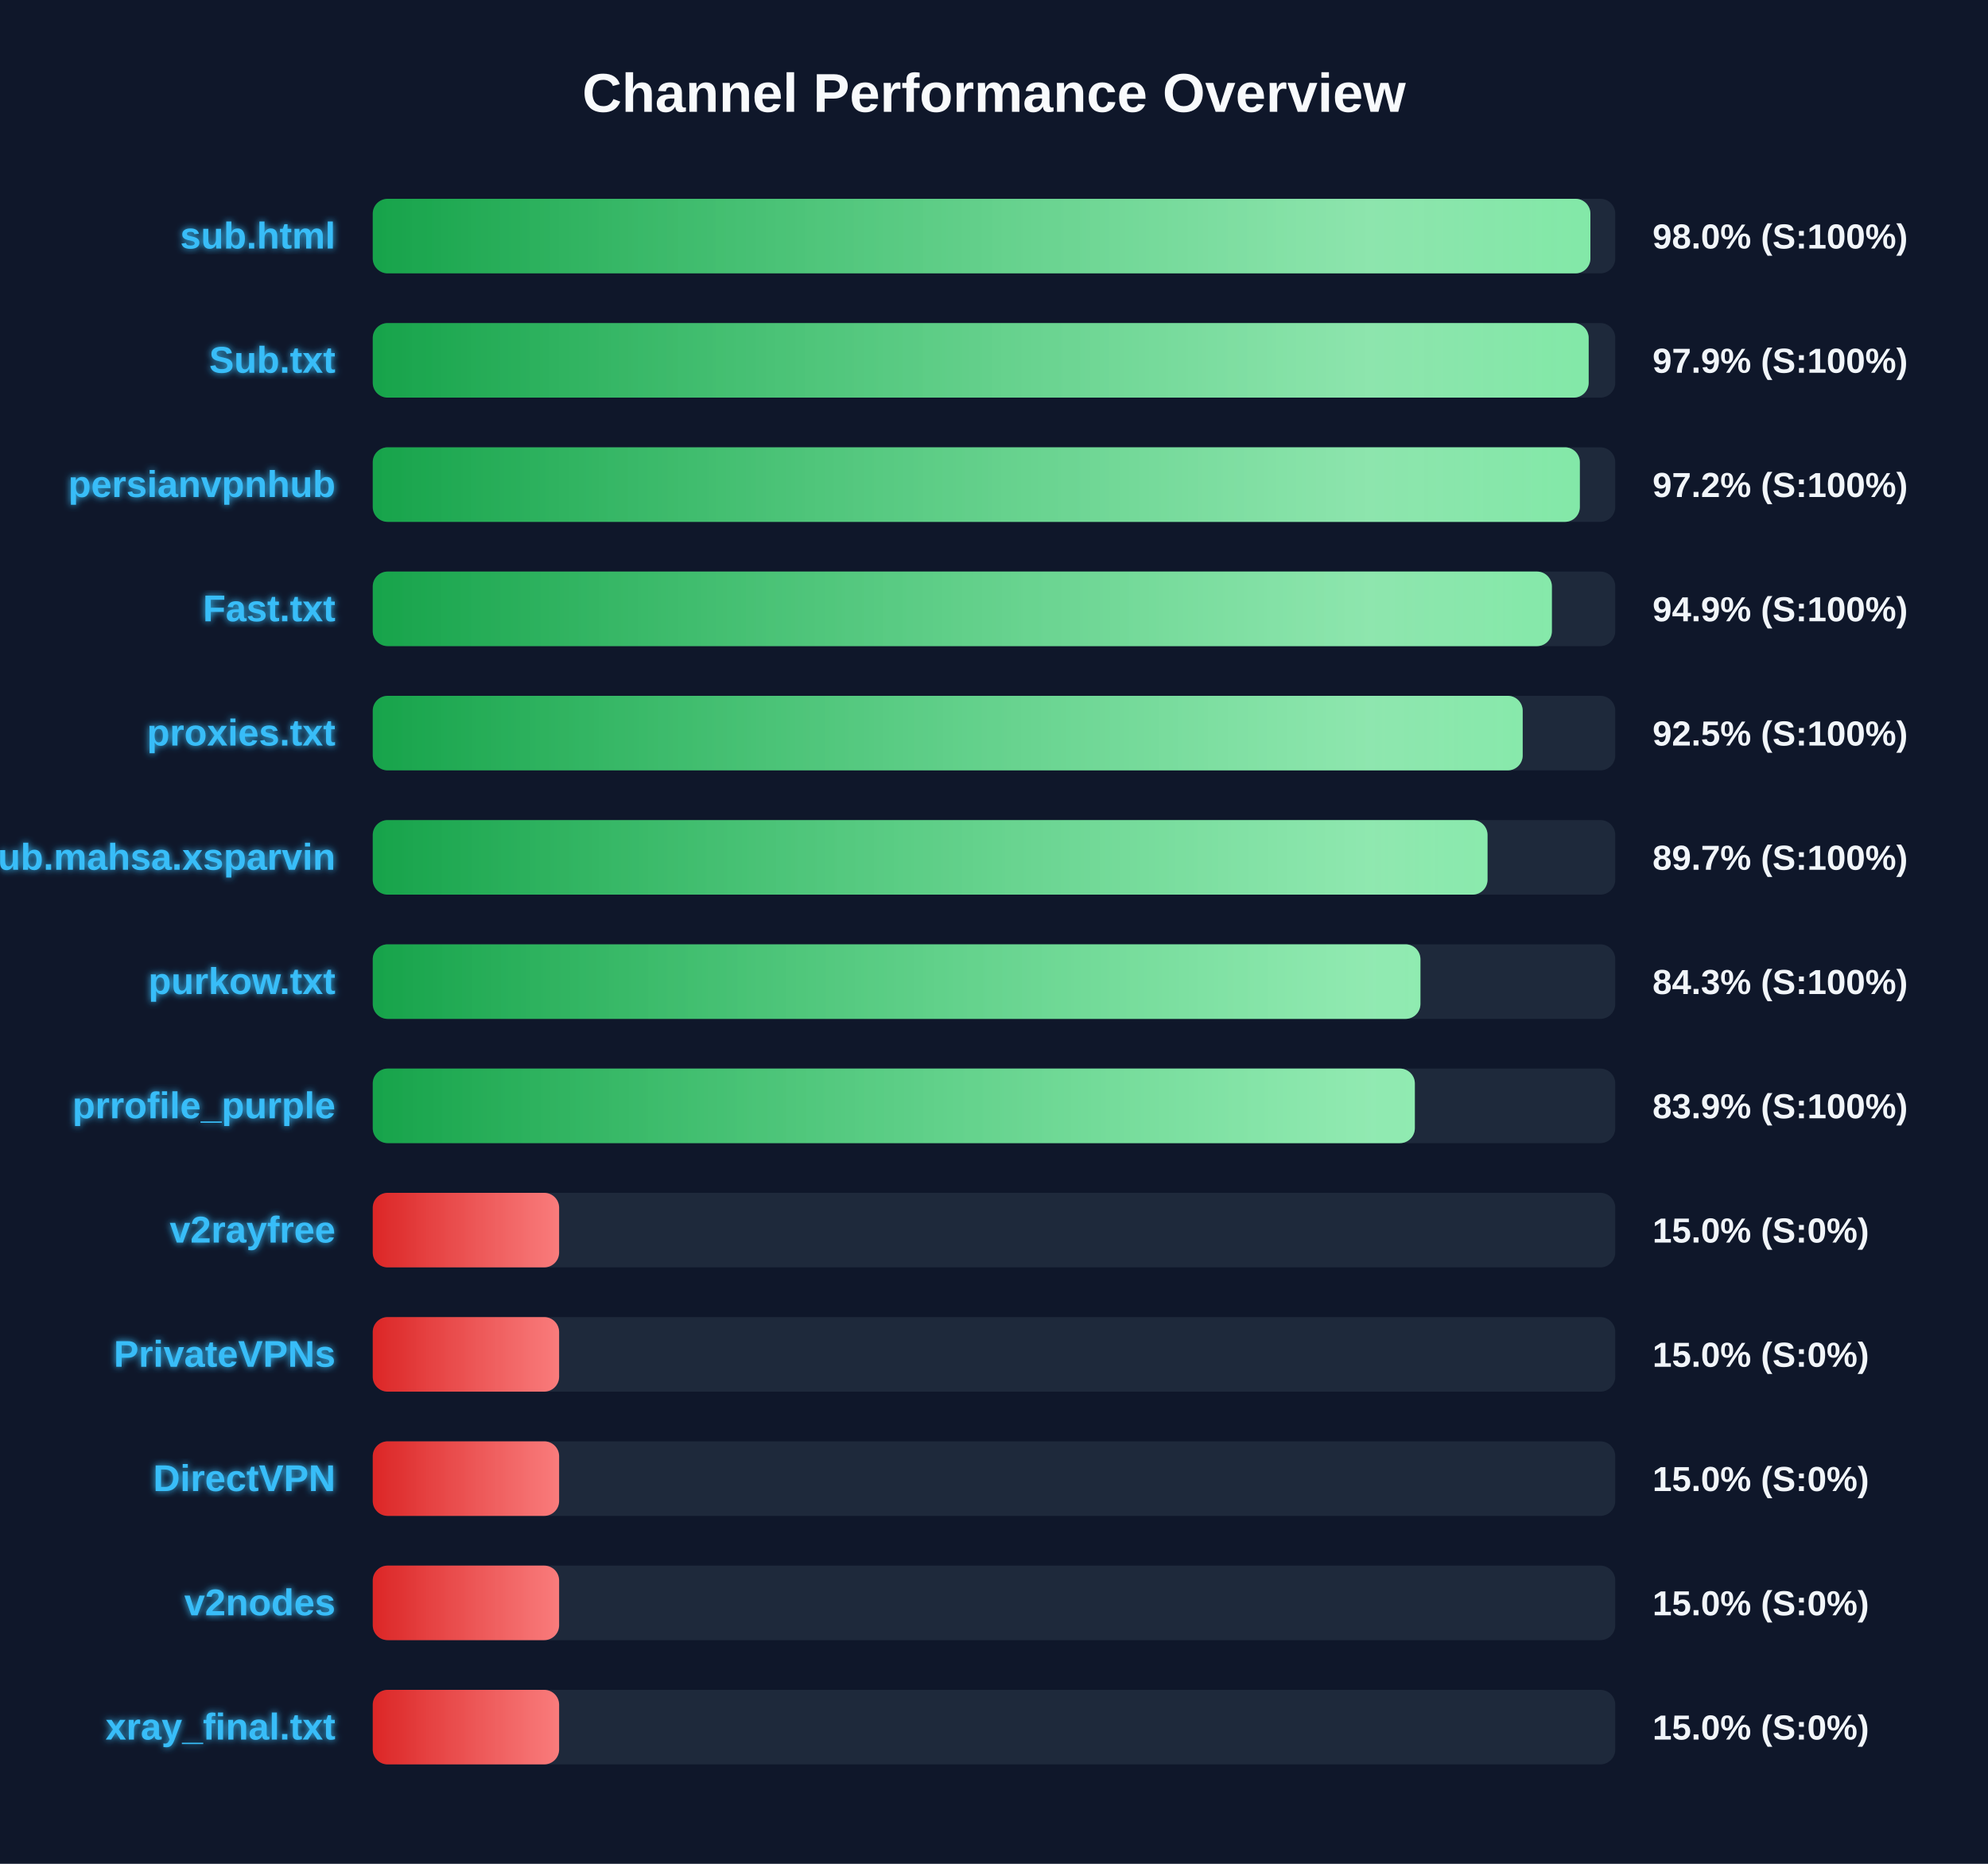
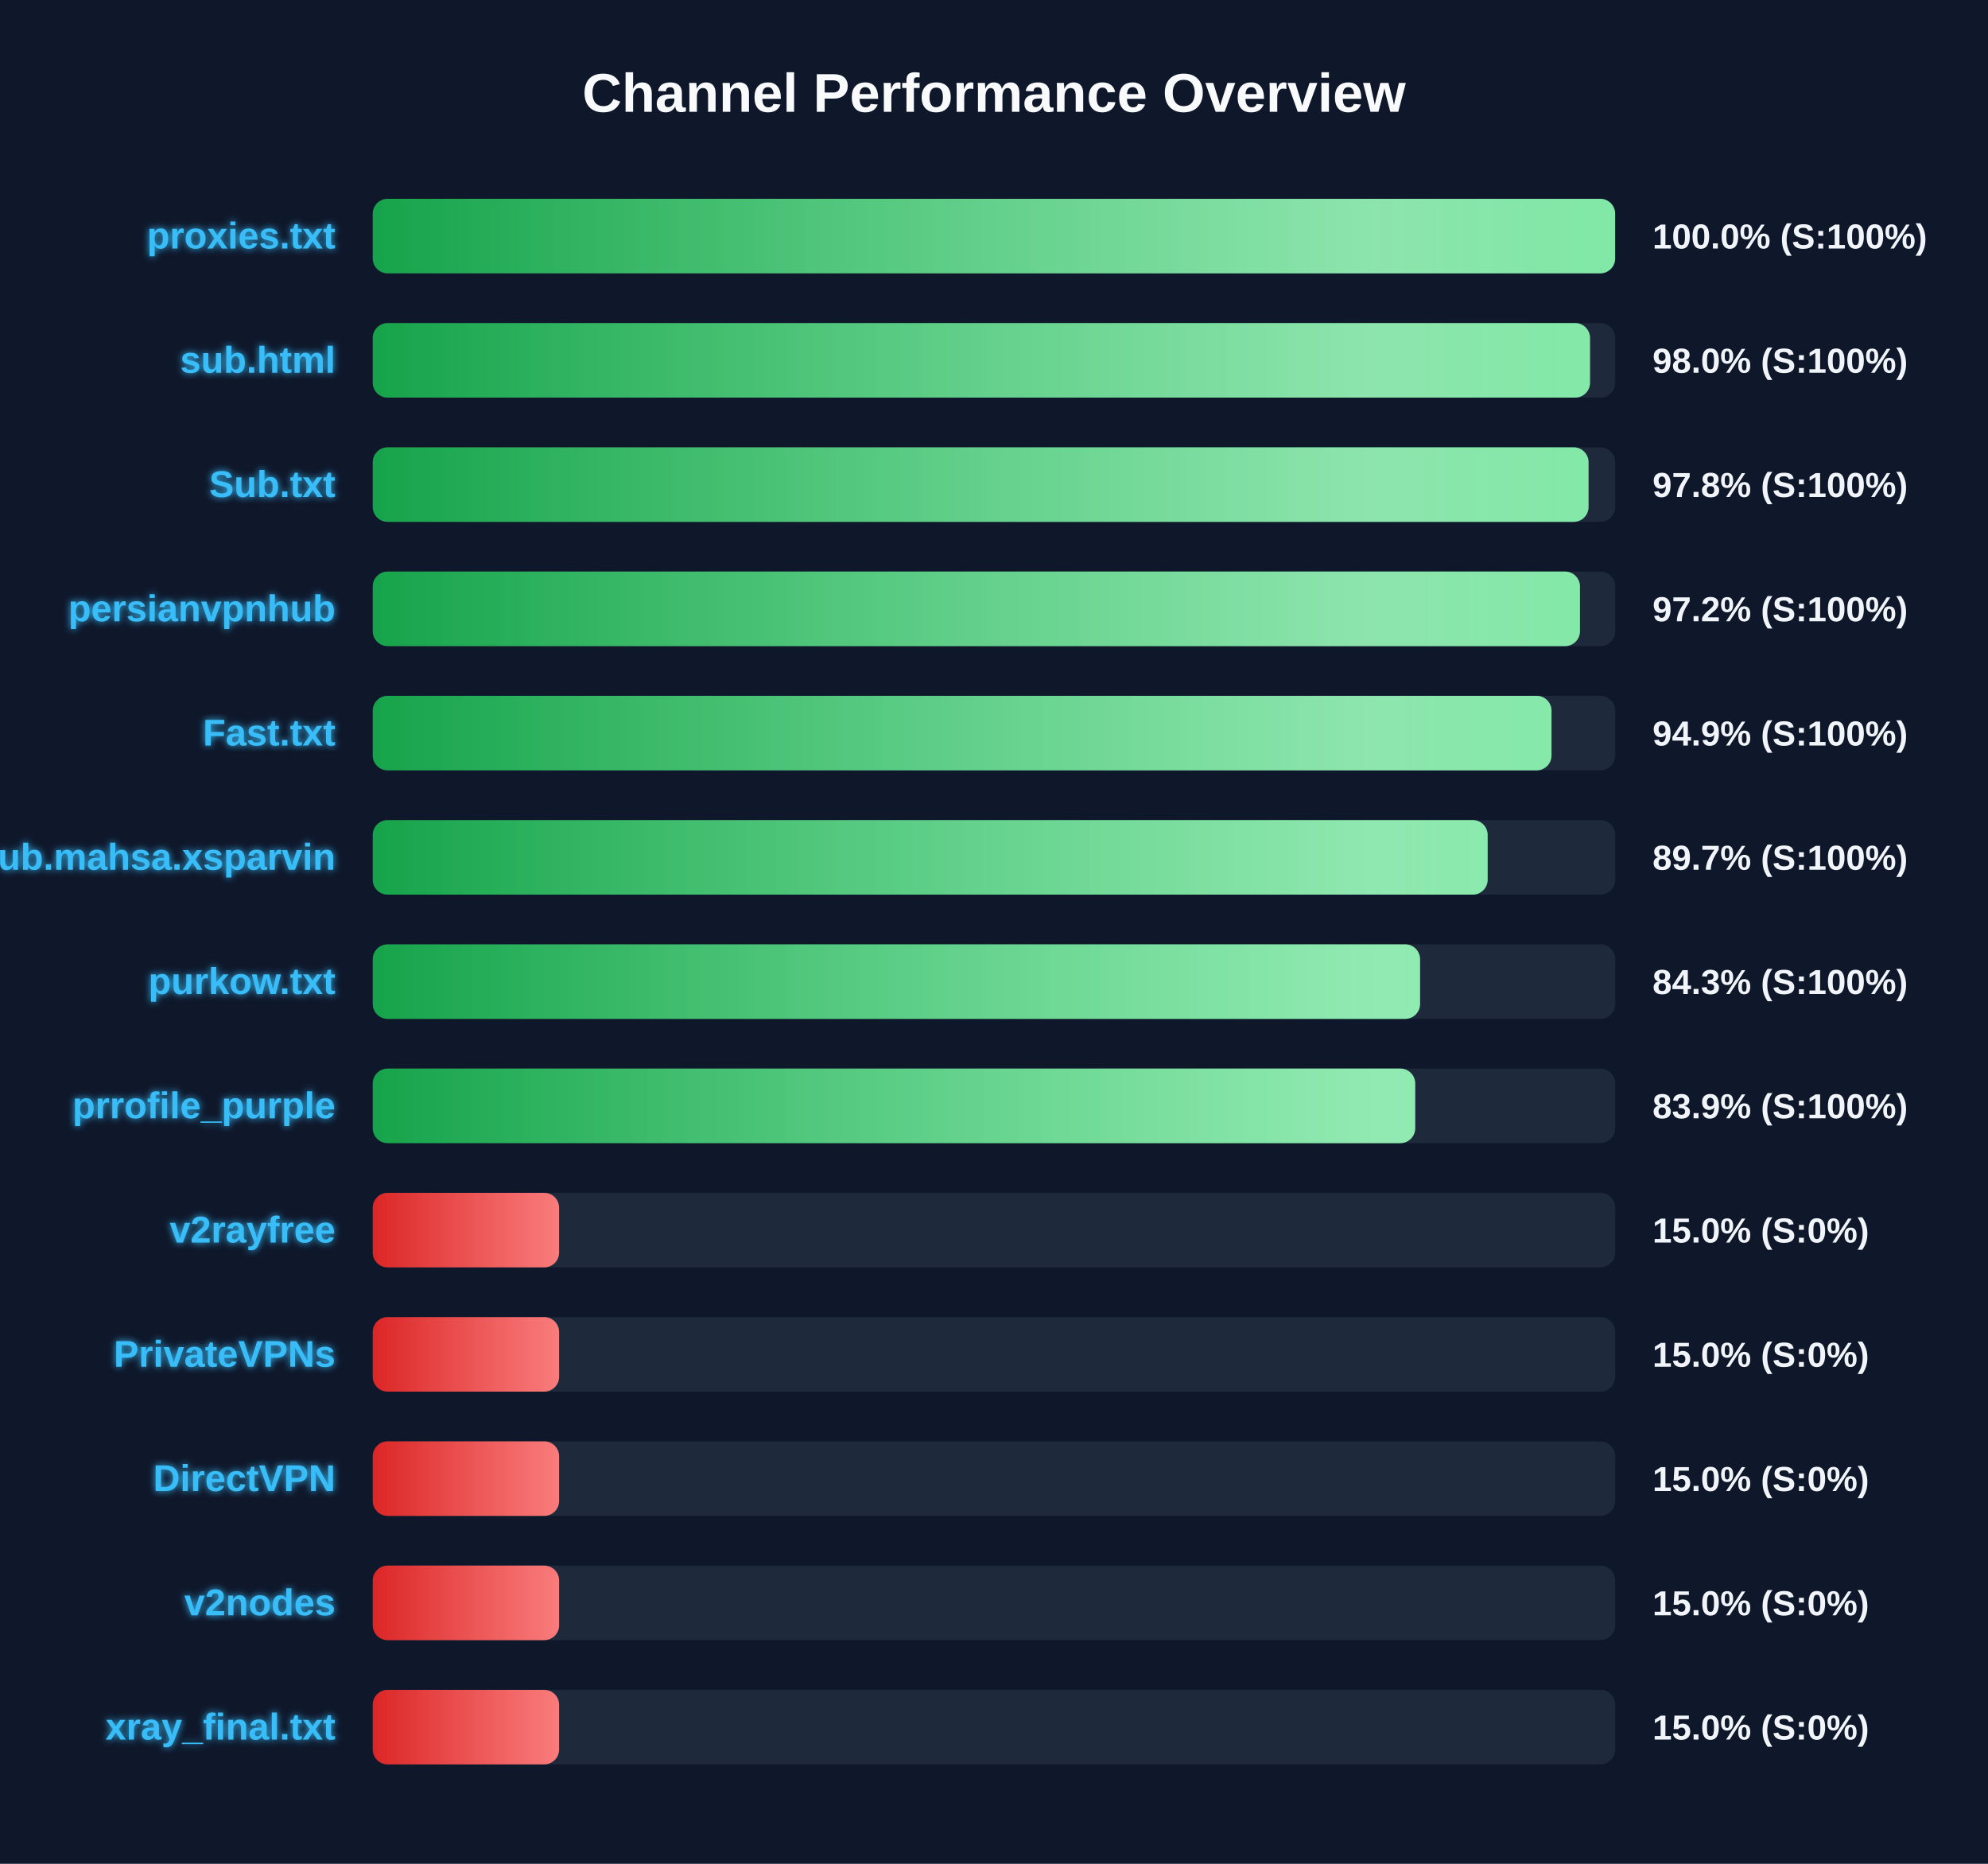
<svg xmlns="http://www.w3.org/2000/svg" width="800" height="750" version="1.1">
  <defs>
    <linearGradient id="grad-green" x1="0%" y1="0%" x2="100%" y2="0%">
      <stop offset="0%" stop-color="#16a34a" />
      <stop offset="100%" stop-color="#4ade80" />
    </linearGradient>
    <linearGradient id="grad-yellow" x1="0%" y1="0%" x2="100%" y2="0%">
      <stop offset="0%" stop-color="#ca8a04" />
      <stop offset="100%" stop-color="#fde047" />
    </linearGradient>
    <linearGradient id="grad-red" x1="0%" y1="0%" x2="100%" y2="0%">
      <stop offset="0%" stop-color="#dc2626" />
      <stop offset="100%" stop-color="#f87171" />
    </linearGradient>
    <linearGradient id="shimmer" x1="0%" y1="0%" x2="100%" y2="0%">
      <stop offset="0%" stop-color="rgba(255,255,255,0)" />
      <stop offset="50%" stop-color="rgba(255,255,255,0.4)" />
      <stop offset="100%" stop-color="rgba(255,255,255,0)" />
    </linearGradient>
    <filter id="glow" x="-20%" y="-20%" width="140%" height="140%">
      <feGaussianBlur stdDeviation="1.5" result="blur" />
      <feComposite in="SourceGraphic" in2="blur" operator="over" />
    </filter>
  </defs>
  <style>
        .bg-rect { fill: #0f172a; }
        .title { font: bold 22px 'Segoe UI', Arial, sans-serif; fill: #f8fafc; }
        .row { font: bold 15px 'Segoe UI', Arial, sans-serif; fill: #38bdf8; filter: url(#glow); }
        .score { font: bold 14px 'Segoe UI', Arial, sans-serif; fill: #f1f5f9; }
        @keyframes shimmer-anim {
            0% { transform: translateX(-100%); }
            100% { transform: translateX(200%); }
        }
        .shimmer-rect {
            animation: shimmer-anim 2.5s infinite linear;
        }
    </style>
  <rect width="100%" height="100%" class="bg-rect" />
  <text x="400" y="45" text-anchor="middle" class="title">Channel Performance Overview</text>
  <rect x="150" y="80" width="500" height="30" fill="#1e293b" rx="6" />
  <clipPath id="clip-0">
-     <rect x="150" y="80" width="490.0" height="30" rx="6" />
+     <rect x="150" y="80" width="499.95" height="30" rx="6" />
  </clipPath>
-   <rect x="150" y="80" width="490.0" height="30" fill="url(#grad-green)" rx="6" />
+   <rect x="150" y="80" width="499.95" height="30" fill="url(#grad-green)" rx="6" />
  <g clip-path="url(#clip-0)">
    <rect x="150" y="80" width="100%" height="30" fill="url(#shimmer)" class="shimmer-rect" />
  </g>
-   <text x="135" y="100" text-anchor="end" class="row">sub.html</text>
-   <text x="665" y="100" text-anchor="start" class="score">98.0% (S:100%)</text>
+   <text x="135" y="100" text-anchor="end" class="row">proxies.txt</text>
+   <text x="665" y="100" text-anchor="start" class="score">100.0% (S:100%)</text>
  <rect x="150" y="130" width="500" height="30" fill="#1e293b" rx="6" />
  <clipPath id="clip-1">
-     <rect x="150" y="130" width="489.3" height="30" rx="6" />
+     <rect x="150" y="130" width="489.85" height="30" rx="6" />
  </clipPath>
-   <rect x="150" y="130" width="489.3" height="30" fill="url(#grad-green)" rx="6" />
+   <rect x="150" y="130" width="489.85" height="30" fill="url(#grad-green)" rx="6" />
  <g clip-path="url(#clip-1)">
    <rect x="150" y="130" width="100%" height="30" fill="url(#shimmer)" class="shimmer-rect" />
  </g>
-   <text x="135" y="150" text-anchor="end" class="row">Sub.txt</text>
-   <text x="665" y="150" text-anchor="start" class="score">97.9% (S:100%)</text>
+   <text x="135" y="150" text-anchor="end" class="row">sub.html</text>
+   <text x="665" y="150" text-anchor="start" class="score">98.0% (S:100%)</text>
  <rect x="150" y="180" width="500" height="30" fill="#1e293b" rx="6" />
  <clipPath id="clip-2">
-     <rect x="150" y="180" width="485.75" height="30" rx="6" />
+     <rect x="150" y="180" width="489.25" height="30" rx="6" />
  </clipPath>
-   <rect x="150" y="180" width="485.75" height="30" fill="url(#grad-green)" rx="6" />
+   <rect x="150" y="180" width="489.25" height="30" fill="url(#grad-green)" rx="6" />
  <g clip-path="url(#clip-2)">
    <rect x="150" y="180" width="100%" height="30" fill="url(#shimmer)" class="shimmer-rect" />
  </g>
-   <text x="135" y="200" text-anchor="end" class="row">persianvpnhub</text>
-   <text x="665" y="200" text-anchor="start" class="score">97.2% (S:100%)</text>
+   <text x="135" y="200" text-anchor="end" class="row">Sub.txt</text>
+   <text x="665" y="200" text-anchor="start" class="score">97.8% (S:100%)</text>
  <rect x="150" y="230" width="500" height="30" fill="#1e293b" rx="6" />
  <clipPath id="clip-3">
-     <rect x="150" y="230" width="474.5" height="30" rx="6" />
+     <rect x="150" y="230" width="485.8" height="30" rx="6" />
  </clipPath>
-   <rect x="150" y="230" width="474.5" height="30" fill="url(#grad-green)" rx="6" />
+   <rect x="150" y="230" width="485.8" height="30" fill="url(#grad-green)" rx="6" />
  <g clip-path="url(#clip-3)">
    <rect x="150" y="230" width="100%" height="30" fill="url(#shimmer)" class="shimmer-rect" />
  </g>
-   <text x="135" y="250" text-anchor="end" class="row">Fast.txt</text>
-   <text x="665" y="250" text-anchor="start" class="score">94.9% (S:100%)</text>
+   <text x="135" y="250" text-anchor="end" class="row">persianvpnhub</text>
+   <text x="665" y="250" text-anchor="start" class="score">97.2% (S:100%)</text>
  <rect x="150" y="280" width="500" height="30" fill="#1e293b" rx="6" />
  <clipPath id="clip-4">
-     <rect x="150" y="280" width="462.75" height="30" rx="6" />
+     <rect x="150" y="280" width="474.35" height="30" rx="6" />
  </clipPath>
-   <rect x="150" y="280" width="462.75" height="30" fill="url(#grad-green)" rx="6" />
+   <rect x="150" y="280" width="474.35" height="30" fill="url(#grad-green)" rx="6" />
  <g clip-path="url(#clip-4)">
    <rect x="150" y="280" width="100%" height="30" fill="url(#shimmer)" class="shimmer-rect" />
  </g>
-   <text x="135" y="300" text-anchor="end" class="row">proxies.txt</text>
-   <text x="665" y="300" text-anchor="start" class="score">92.5% (S:100%)</text>
+   <text x="135" y="300" text-anchor="end" class="row">Fast.txt</text>
+   <text x="665" y="300" text-anchor="start" class="score">94.9% (S:100%)</text>
  <rect x="150" y="330" width="500" height="30" fill="#1e293b" rx="6" />
  <clipPath id="clip-5">
-     <rect x="150" y="330" width="448.6" height="30" rx="6" />
+     <rect x="150" y="330" width="448.65" height="30" rx="6" />
  </clipPath>
-   <rect x="150" y="330" width="448.6" height="30" fill="url(#grad-green)" rx="6" />
+   <rect x="150" y="330" width="448.65" height="30" fill="url(#grad-green)" rx="6" />
  <g clip-path="url(#clip-5)">
    <rect x="150" y="330" width="100%" height="30" fill="url(#shimmer)" class="shimmer-rect" />
  </g>
  <text x="135" y="350" text-anchor="end" class="row">Sub.mahsa.xsparvin</text>
  <text x="665" y="350" text-anchor="start" class="score">89.7% (S:100%)</text>
  <rect x="150" y="380" width="500" height="30" fill="#1e293b" rx="6" />
  <clipPath id="clip-6">
-     <rect x="150" y="380" width="421.6" height="30" rx="6" />
+     <rect x="150" y="380" width="421.45" height="30" rx="6" />
  </clipPath>
-   <rect x="150" y="380" width="421.6" height="30" fill="url(#grad-green)" rx="6" />
+   <rect x="150" y="380" width="421.45" height="30" fill="url(#grad-green)" rx="6" />
  <g clip-path="url(#clip-6)">
    <rect x="150" y="380" width="100%" height="30" fill="url(#shimmer)" class="shimmer-rect" />
  </g>
  <text x="135" y="400" text-anchor="end" class="row">purkow.txt</text>
  <text x="665" y="400" text-anchor="start" class="score">84.3% (S:100%)</text>
  <rect x="150" y="430" width="500" height="30" fill="#1e293b" rx="6" />
  <clipPath id="clip-7">
-     <rect x="150" y="430" width="419.35" height="30" rx="6" />
+     <rect x="150" y="430" width="419.5" height="30" rx="6" />
  </clipPath>
-   <rect x="150" y="430" width="419.35" height="30" fill="url(#grad-green)" rx="6" />
+   <rect x="150" y="430" width="419.5" height="30" fill="url(#grad-green)" rx="6" />
  <g clip-path="url(#clip-7)">
    <rect x="150" y="430" width="100%" height="30" fill="url(#shimmer)" class="shimmer-rect" />
  </g>
  <text x="135" y="450" text-anchor="end" class="row">prrofile_purple</text>
  <text x="665" y="450" text-anchor="start" class="score">83.9% (S:100%)</text>
  <rect x="150" y="480" width="500" height="30" fill="#1e293b" rx="6" />
  <clipPath id="clip-8">
    <rect x="150" y="480" width="75.0" height="30" rx="6" />
  </clipPath>
  <rect x="150" y="480" width="75.0" height="30" fill="url(#grad-red)" rx="6" />
  <g clip-path="url(#clip-8)">
    <rect x="150" y="480" width="100%" height="30" fill="url(#shimmer)" class="shimmer-rect" />
  </g>
  <text x="135" y="500" text-anchor="end" class="row">v2rayfree</text>
  <text x="665" y="500" text-anchor="start" class="score">15.0% (S:0%)</text>
  <rect x="150" y="530" width="500" height="30" fill="#1e293b" rx="6" />
  <clipPath id="clip-9">
    <rect x="150" y="530" width="75.0" height="30" rx="6" />
  </clipPath>
  <rect x="150" y="530" width="75.0" height="30" fill="url(#grad-red)" rx="6" />
  <g clip-path="url(#clip-9)">
    <rect x="150" y="530" width="100%" height="30" fill="url(#shimmer)" class="shimmer-rect" />
  </g>
  <text x="135" y="550" text-anchor="end" class="row">PrivateVPNs</text>
  <text x="665" y="550" text-anchor="start" class="score">15.0% (S:0%)</text>
  <rect x="150" y="580" width="500" height="30" fill="#1e293b" rx="6" />
  <clipPath id="clip-10">
    <rect x="150" y="580" width="75.0" height="30" rx="6" />
  </clipPath>
  <rect x="150" y="580" width="75.0" height="30" fill="url(#grad-red)" rx="6" />
  <g clip-path="url(#clip-10)">
    <rect x="150" y="580" width="100%" height="30" fill="url(#shimmer)" class="shimmer-rect" />
  </g>
  <text x="135" y="600" text-anchor="end" class="row">DirectVPN</text>
  <text x="665" y="600" text-anchor="start" class="score">15.0% (S:0%)</text>
  <rect x="150" y="630" width="500" height="30" fill="#1e293b" rx="6" />
  <clipPath id="clip-11">
    <rect x="150" y="630" width="75.0" height="30" rx="6" />
  </clipPath>
  <rect x="150" y="630" width="75.0" height="30" fill="url(#grad-red)" rx="6" />
  <g clip-path="url(#clip-11)">
    <rect x="150" y="630" width="100%" height="30" fill="url(#shimmer)" class="shimmer-rect" />
  </g>
  <text x="135" y="650" text-anchor="end" class="row">v2nodes</text>
  <text x="665" y="650" text-anchor="start" class="score">15.0% (S:0%)</text>
  <rect x="150" y="680" width="500" height="30" fill="#1e293b" rx="6" />
  <clipPath id="clip-12">
    <rect x="150" y="680" width="75.0" height="30" rx="6" />
  </clipPath>
  <rect x="150" y="680" width="75.0" height="30" fill="url(#grad-red)" rx="6" />
  <g clip-path="url(#clip-12)">
    <rect x="150" y="680" width="100%" height="30" fill="url(#shimmer)" class="shimmer-rect" />
  </g>
  <text x="135" y="700" text-anchor="end" class="row">xray_final.txt</text>
  <text x="665" y="700" text-anchor="start" class="score">15.0% (S:0%)</text>
</svg>
